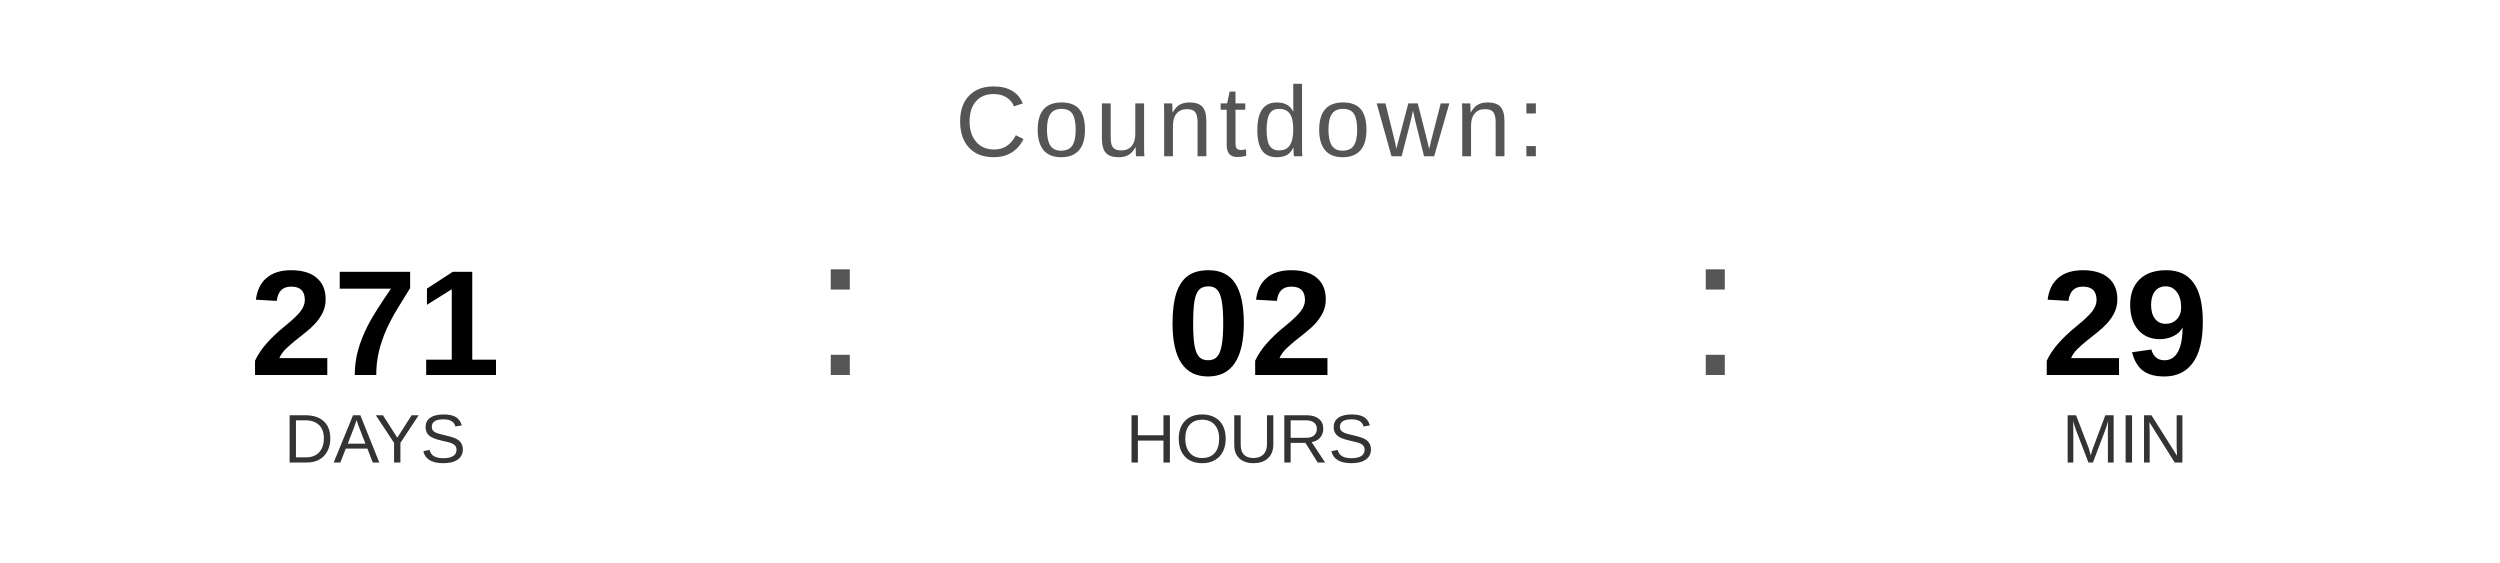
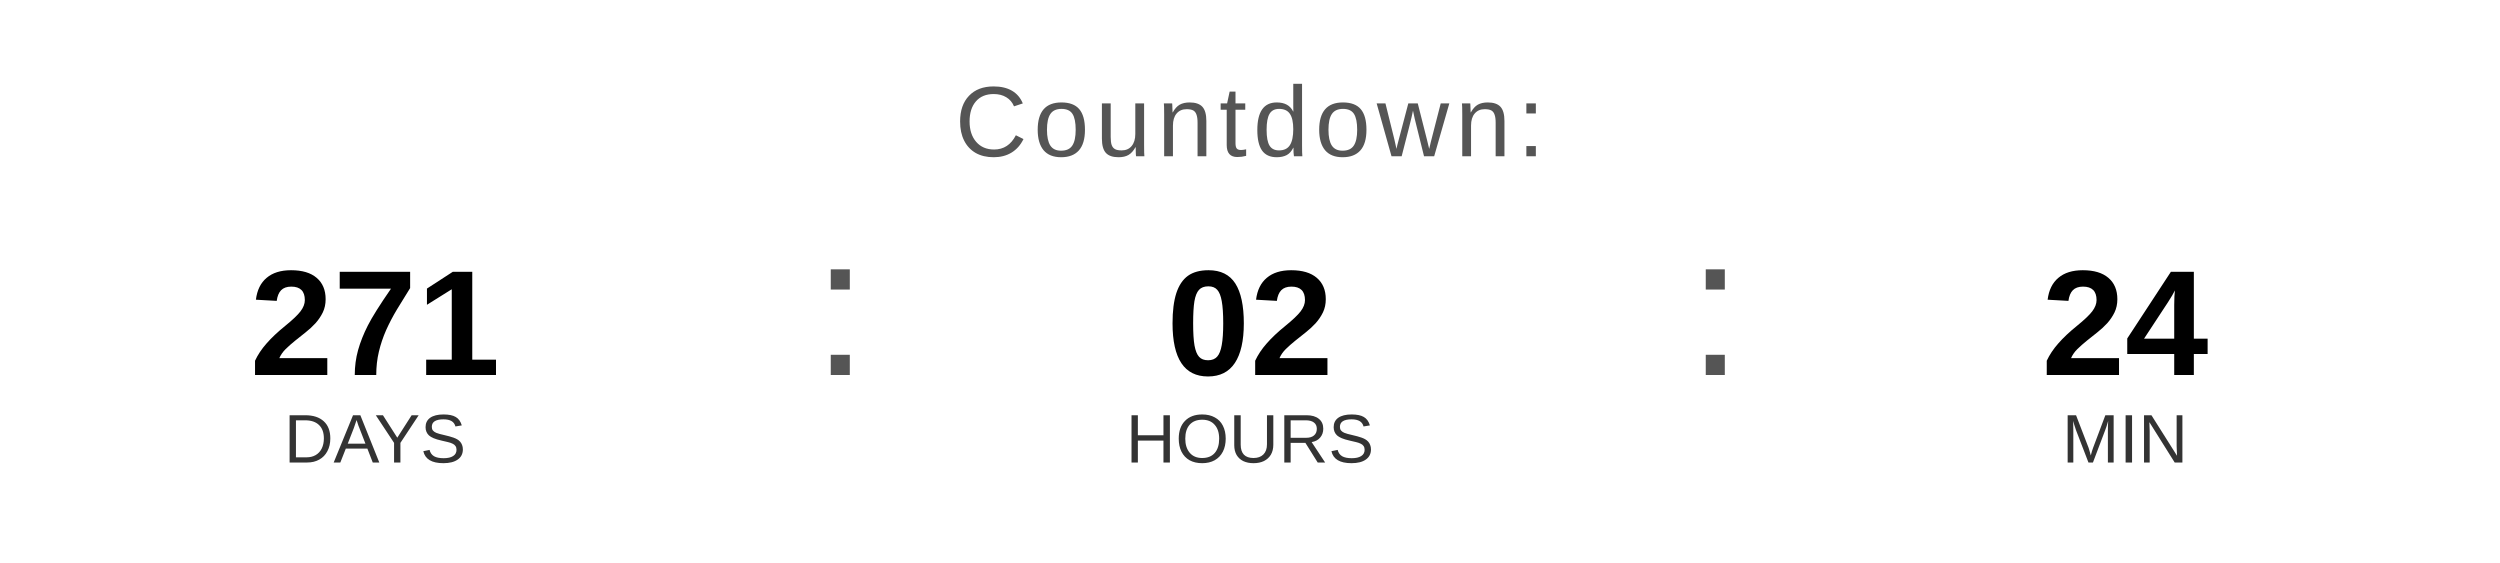
<svg xmlns="http://www.w3.org/2000/svg" width="400" height="90" viewBox="0 0 400 90">
  <text x="200" y="25" font-family="Arial, Helvetica, sans-serif" font-size="16" fill="#555555" text-anchor="middle" letter-spacing="1">
    Countdown:
  </text>
  <text x="60" y="60" font-family="Arial, Helvetica, sans-serif" font-size="24" font-weight="bold" fill="#000000" text-anchor="middle">271</text>
  <text x="60" y="74" font-family="Arial, Helvetica, sans-serif" font-size="11" fill="#333333" text-anchor="middle">DAYS</text>
  <text x="130" y="60" font-family="Arial, sans-serif" font-size="32" fill="#555555">:</text>
  <text x="200" y="60" font-family="Arial, Helvetica, sans-serif" font-size="24" font-weight="bold" fill="#000000" text-anchor="middle">02</text>
  <text x="200" y="74" font-family="Arial, Helvetica, sans-serif" font-size="11" fill="#333333" text-anchor="middle">HOURS</text>
  <text x="270" y="60" font-family="Arial, sans-serif" font-size="32" fill="#555555">:</text>
-   <text x="340" y="60" font-family="Arial, Helvetica, sans-serif" font-size="24" font-weight="bold" fill="#000000" text-anchor="middle">29</text>
+   <text x="340" y="60" font-family="Arial, Helvetica, sans-serif" font-size="24" font-weight="bold" fill="#000000" text-anchor="middle">24</text>
  <text x="340" y="74" font-family="Arial, Helvetica, sans-serif" font-size="11" fill="#333333" text-anchor="middle">MIN</text>
</svg>
